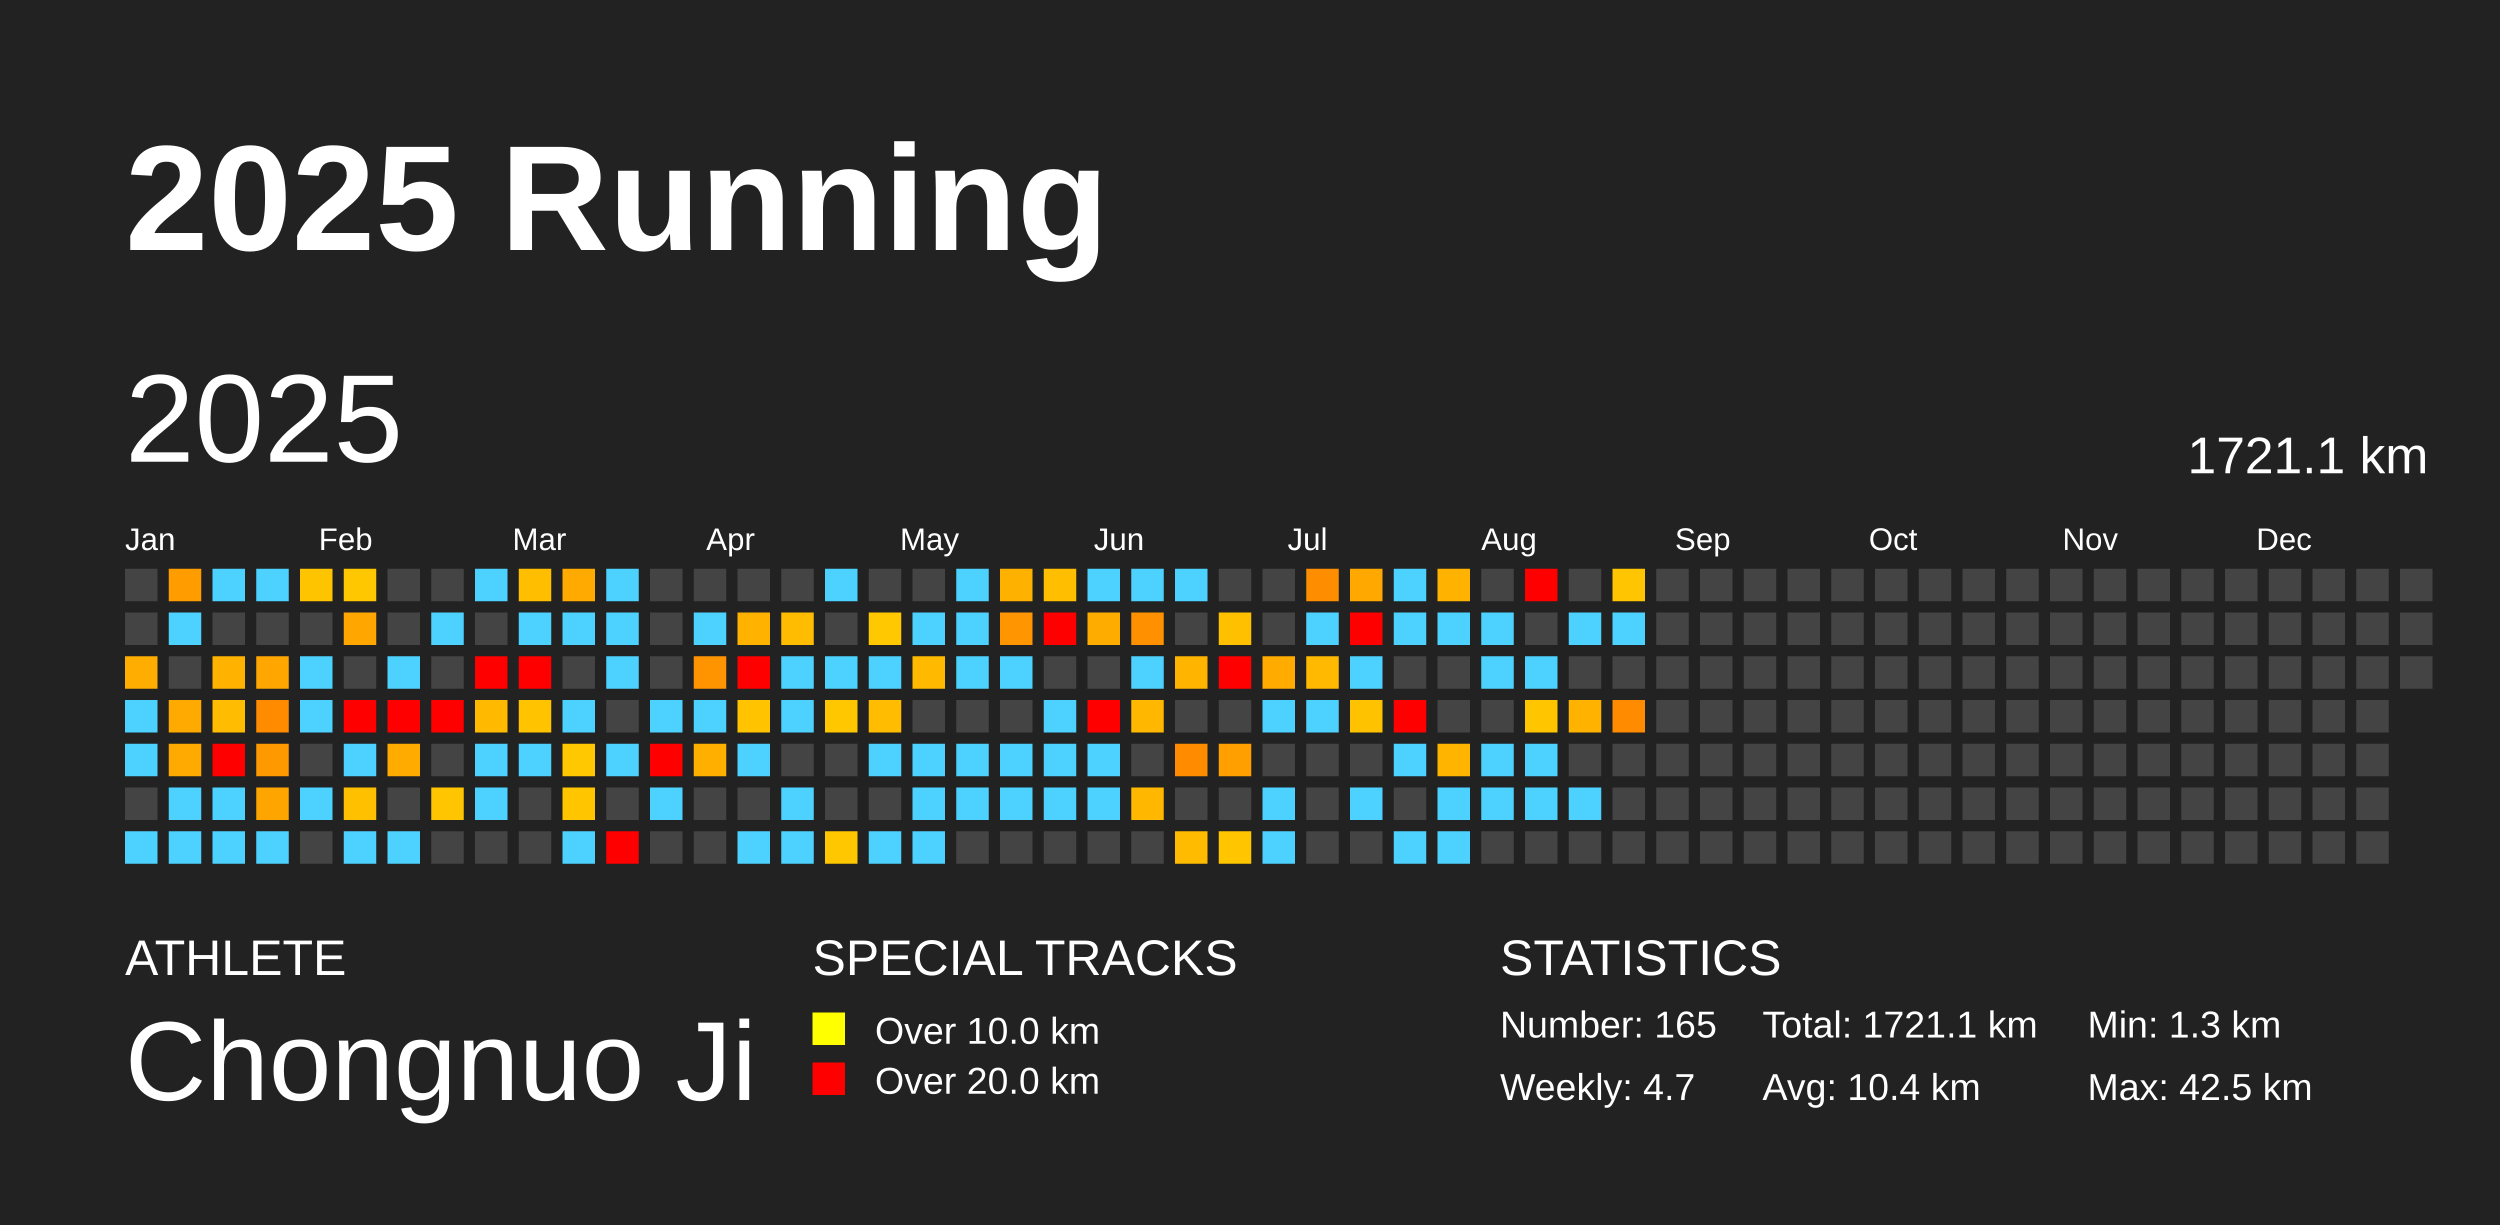
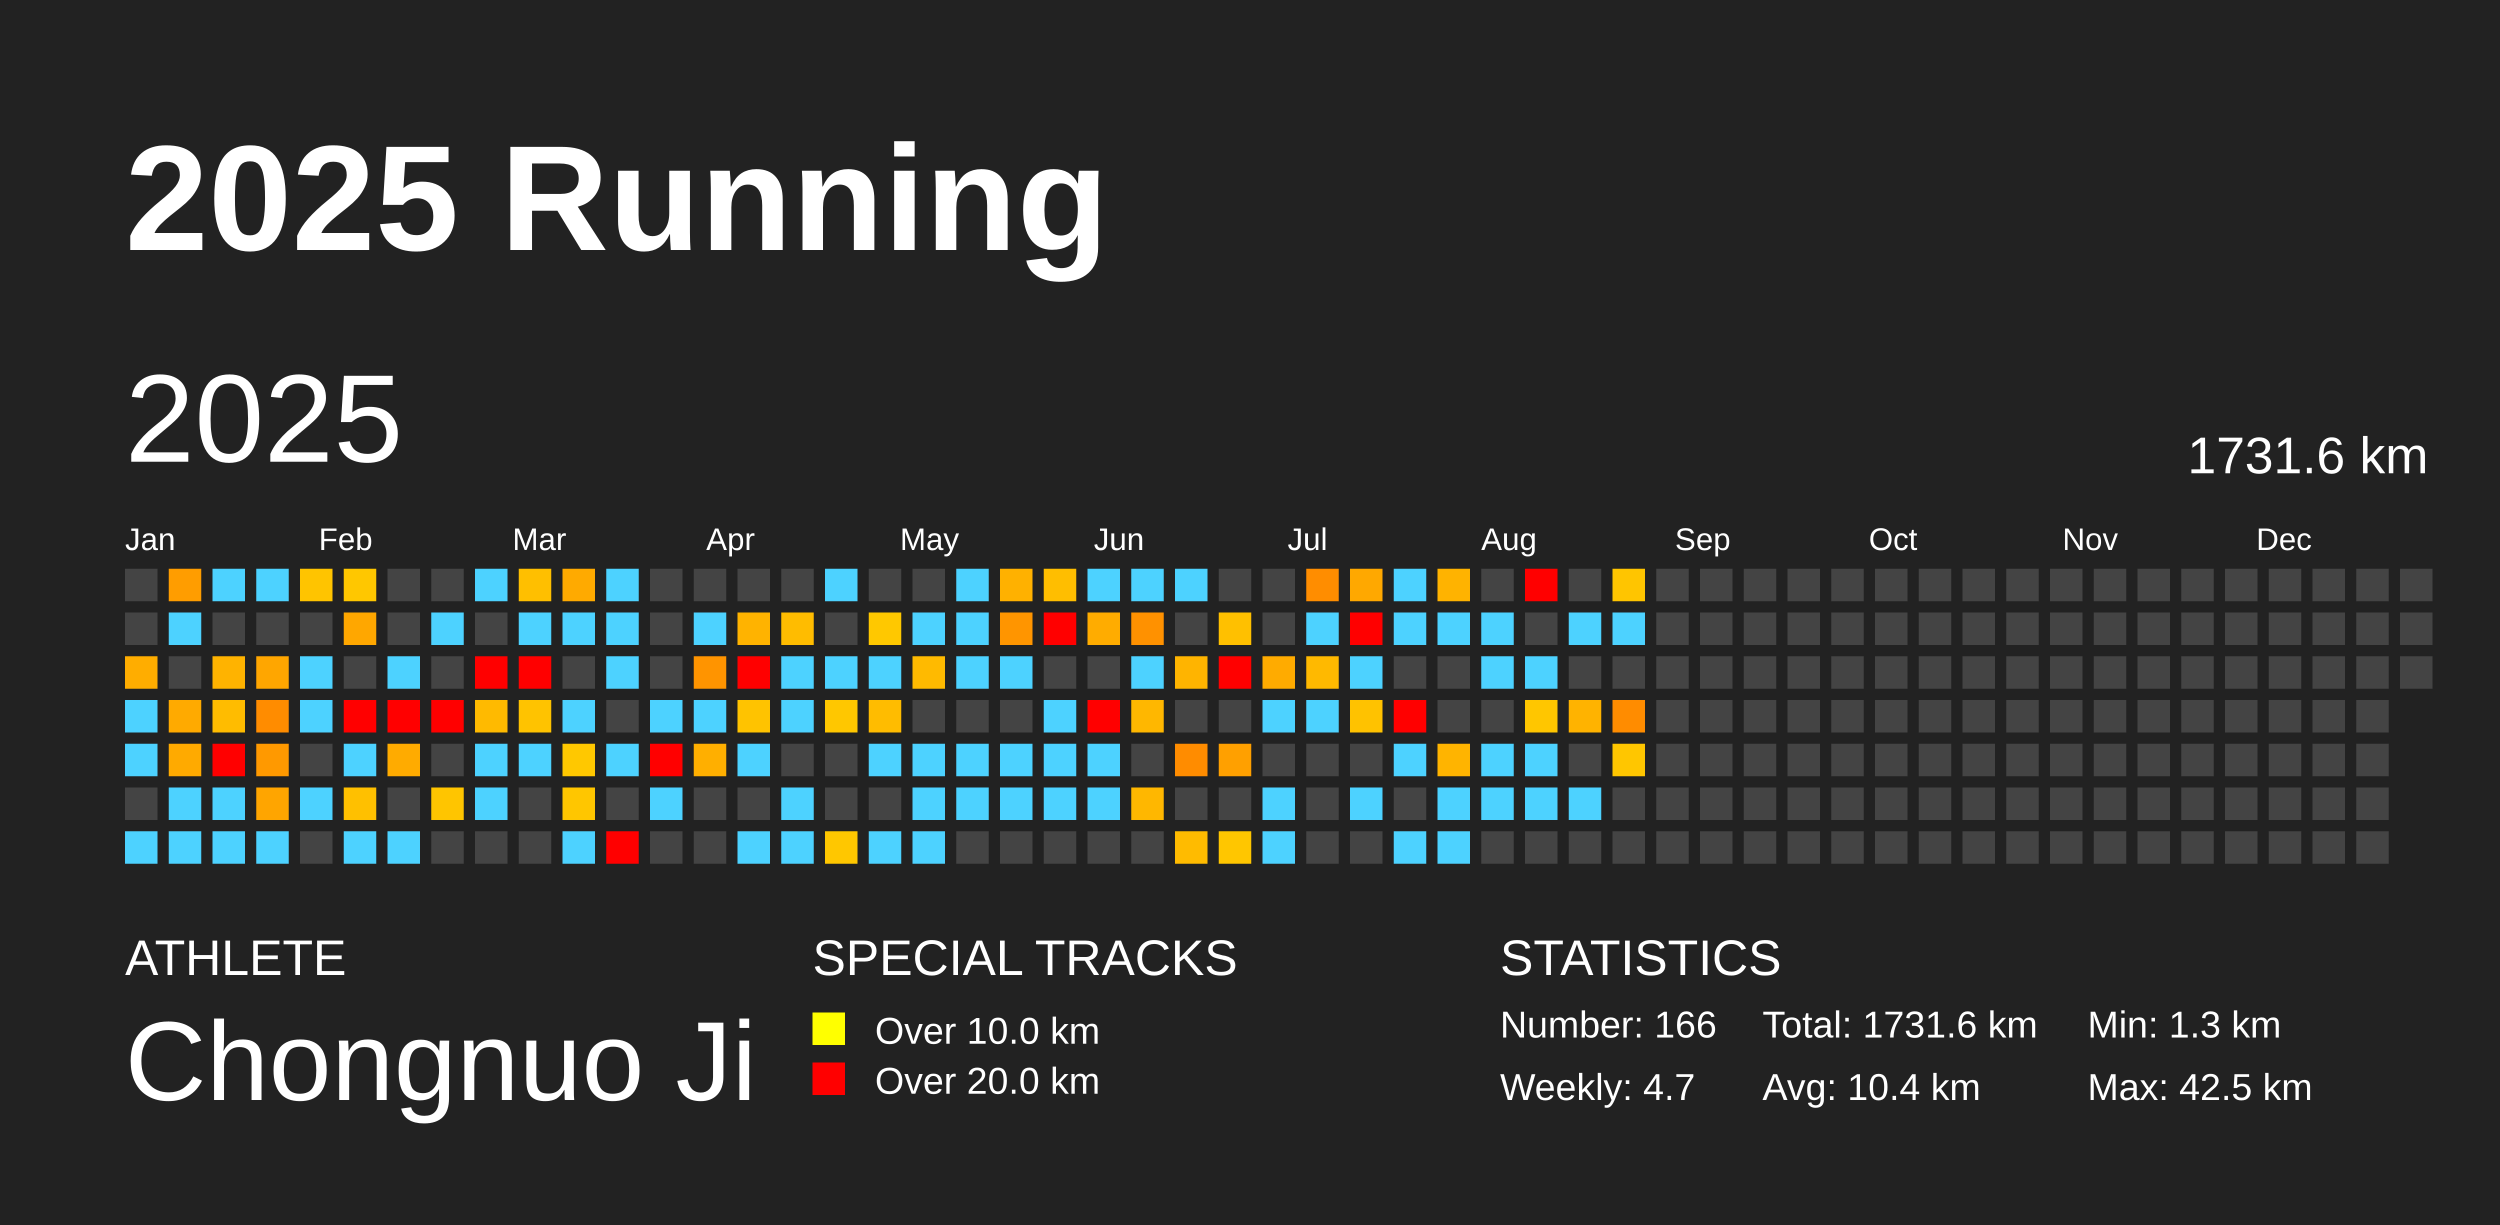
<svg xmlns="http://www.w3.org/2000/svg" baseProfile="full" height="98mm" version="1.1" viewBox="0,0,200,98" width="200mm">
  <defs />
  <rect fill="#222222" height="98" width="200" x="0" y="0" />
  <text fill="#FFFFFF" style="font-size:12px; font-family:Arial; font-weight:bold;" x="10" y="20">2025 Running</text>
  <text fill="#FFFFFF" style="font-size:4px; font-family:Arial" x="10" y="78">ATHLETE</text>
  <text fill="#FFFFFF" style="font-size:9px; font-family:Arial" x="10" y="88">Chongnuo Ji</text>
  <text fill="#FFFFFF" style="font-size:4px; font-family:Arial" x="65" y="78">SPECIAL TRACKS</text>
  <rect fill="yellow" height="2.6" width="2.6" x="65" y="81" />
  <text fill="#FFFFFF" style="font-size:3px; font-family:Arial" x="70" y="83.5">Over 10.0 km</text>
  <rect fill="red" height="2.6" width="2.6" x="65" y="85" />
  <text fill="#FFFFFF" style="font-size:3px; font-family:Arial" x="70" y="87.5">Over 20.0 km</text>
  <text fill="#FFFFFF" style="font-size:4px; font-family:Arial" x="120" y="78">STATISTICS</text>
-   <text fill="#FFFFFF" style="font-size:3px; font-family:Arial" x="120" y="83">Number: 165</text>
+   <text fill="#FFFFFF" style="font-size:3px; font-family:Arial" x="120" y="83">Number: 166</text>
  <text fill="#FFFFFF" style="font-size:3px; font-family:Arial" x="120" y="88">Weekly: 4.7</text>
-   <text fill="#FFFFFF" style="font-size:3px; font-family:Arial" x="141" y="83">Total: 1721.1 km</text>
+   <text fill="#FFFFFF" style="font-size:3px; font-family:Arial" x="141" y="83">Total: 1731.6 km</text>
  <text fill="#FFFFFF" style="font-size:3px; font-family:Arial" x="141" y="88">Avg: 10.4 km</text>
  <text fill="#FFFFFF" style="font-size:3px; font-family:Arial" x="167" y="83">Min: 1.3 km</text>
  <text fill="#FFFFFF" style="font-size:3px; font-family:Arial" x="167" y="88">Max: 42.5 km</text>
  <text dominant-baseline="hanging" fill="#FFFFFF" style="font-size:10.0px; font-family:Arial;" x="10" y="30">2025</text>
-   <text dominant-baseline="hanging" fill="#FFFFFF" style="font-size:4.125px; font-family:Arial;" x="175" y="35">1721.1 km</text>
+   <text dominant-baseline="hanging" fill="#FFFFFF" style="font-size:4.125px; font-family:Arial;" x="175" y="35">1731.6 km</text>
  <text fill="#FFFFFF" style="font-size:2.5px; font-family:Arial" x="10.0" y="44">Jan</text>
  <text fill="#FFFFFF" style="font-size:2.5px; font-family:Arial" x="25.5" y="44">Feb</text>
  <text fill="#FFFFFF" style="font-size:2.5px; font-family:Arial" x="41.0" y="44">Mar</text>
  <text fill="#FFFFFF" style="font-size:2.5px; font-family:Arial" x="56.5" y="44">Apr</text>
  <text fill="#FFFFFF" style="font-size:2.5px; font-family:Arial" x="72.0" y="44">May</text>
  <text fill="#FFFFFF" style="font-size:2.5px; font-family:Arial" x="87.5" y="44">Jun</text>
  <text fill="#FFFFFF" style="font-size:2.5px; font-family:Arial" x="103.0" y="44">Jul</text>
  <text fill="#FFFFFF" style="font-size:2.5px; font-family:Arial" x="118.5" y="44">Aug</text>
  <text fill="#FFFFFF" style="font-size:2.5px; font-family:Arial" x="134.0" y="44">Sep</text>
  <text fill="#FFFFFF" style="font-size:2.5px; font-family:Arial" x="149.5" y="44">Oct</text>
  <text fill="#FFFFFF" style="font-size:2.5px; font-family:Arial" x="165.0" y="44">Nov</text>
  <text fill="#FFFFFF" style="font-size:2.5px; font-family:Arial" x="180.5" y="44">Dec</text>
  <rect fill="#444444" height="2.6" width="2.6" x="10.0" y="45.5" />
  <rect fill="#444444" height="2.6" width="2.6" x="10.0" y="49.0" />
  <rect fill="#ffad00" height="2.6" width="2.6" x="10.0" y="52.5" />
  <rect fill="#4dd2ff" height="2.6" width="2.6" x="10.0" y="56.0" />
  <rect fill="#4dd2ff" height="2.6" width="2.6" x="10.0" y="59.5" />
  <rect fill="#444444" height="2.6" width="2.6" x="10.0" y="63.0" />
  <rect fill="#4dd2ff" height="2.6" width="2.6" x="10.0" y="66.5" />
  <rect fill="#ff9d00" height="2.6" width="2.6" x="13.5" y="45.5" />
  <rect fill="#4dd2ff" height="2.6" width="2.6" x="13.5" y="49.0" />
  <rect fill="#444444" height="2.6" width="2.6" x="13.5" y="52.5" />
  <rect fill="#ffaa00" height="2.6" width="2.6" x="13.5" y="56.0" />
  <rect fill="#ffaa00" height="2.6" width="2.6" x="13.5" y="59.5" />
  <rect fill="#4dd2ff" height="2.6" width="2.6" x="13.5" y="63.0" />
  <rect fill="#4dd2ff" height="2.6" width="2.6" x="13.5" y="66.5" />
  <rect fill="#4dd2ff" height="2.6" width="2.6" x="17.0" y="45.5" />
  <rect fill="#444444" height="2.6" width="2.6" x="17.0" y="49.0" />
  <rect fill="#ffb300" height="2.6" width="2.6" x="17.0" y="52.5" />
  <rect fill="#ffbc00" height="2.6" width="2.6" x="17.0" y="56.0" />
  <rect fill="red" height="2.6" width="2.6" x="17.0" y="59.5" />
  <rect fill="#4dd2ff" height="2.6" width="2.6" x="17.0" y="63.0" />
  <rect fill="#4dd2ff" height="2.6" width="2.6" x="17.0" y="66.5" />
  <rect fill="#4dd2ff" height="2.6" width="2.6" x="20.5" y="45.5" />
  <rect fill="#444444" height="2.6" width="2.6" x="20.5" y="49.0" />
  <rect fill="#ffa600" height="2.6" width="2.6" x="20.5" y="52.5" />
  <rect fill="#ff8c00" height="2.6" width="2.6" x="20.5" y="56.0" />
  <rect fill="#ff9900" height="2.6" width="2.6" x="20.5" y="59.5" />
  <rect fill="#ffa500" height="2.6" width="2.6" x="20.5" y="63.0" />
  <rect fill="#4dd2ff" height="2.6" width="2.6" x="20.5" y="66.5" />
  <rect fill="#ffc400" height="2.6" width="2.6" x="24.0" y="45.5" />
  <rect fill="#444444" height="2.6" width="2.6" x="24.0" y="49.0" />
  <rect fill="#4dd2ff" height="2.6" width="2.6" x="24.0" y="52.5" />
  <rect fill="#4dd2ff" height="2.6" width="2.6" x="24.0" y="56.0" />
  <rect fill="#444444" height="2.6" width="2.6" x="24.0" y="59.5" />
  <rect fill="#4dd2ff" height="2.6" width="2.6" x="24.0" y="63.0" />
  <rect fill="#444444" height="2.6" width="2.6" x="24.0" y="66.5" />
  <rect fill="#ffc700" height="2.6" width="2.6" x="27.5" y="45.5" />
  <rect fill="#ffa700" height="2.6" width="2.6" x="27.5" y="49.0" />
  <rect fill="#444444" height="2.6" width="2.6" x="27.5" y="52.5" />
  <rect fill="red" height="2.6" width="2.6" x="27.5" y="56.0" />
  <rect fill="#4dd2ff" height="2.6" width="2.6" x="27.5" y="59.5" />
  <rect fill="#ffc000" height="2.6" width="2.6" x="27.5" y="63.0" />
  <rect fill="#4dd2ff" height="2.6" width="2.6" x="27.5" y="66.5" />
  <rect fill="#444444" height="2.6" width="2.6" x="31.0" y="45.5" />
  <rect fill="#444444" height="2.6" width="2.6" x="31.0" y="49.0" />
  <rect fill="#4dd2ff" height="2.6" width="2.6" x="31.0" y="52.5" />
  <rect fill="red" height="2.6" width="2.6" x="31.0" y="56.0" />
  <rect fill="#ffab00" height="2.6" width="2.6" x="31.0" y="59.5" />
  <rect fill="#444444" height="2.6" width="2.6" x="31.0" y="63.0" />
  <rect fill="#4dd2ff" height="2.6" width="2.6" x="31.0" y="66.5" />
  <rect fill="#444444" height="2.6" width="2.6" x="34.5" y="45.5" />
  <rect fill="#4dd2ff" height="2.6" width="2.6" x="34.5" y="49.0" />
  <rect fill="#444444" height="2.6" width="2.6" x="34.5" y="52.5" />
  <rect fill="red" height="2.6" width="2.6" x="34.5" y="56.0" />
  <rect fill="#444444" height="2.6" width="2.6" x="34.5" y="59.5" />
  <rect fill="#ffc500" height="2.6" width="2.6" x="34.5" y="63.0" />
  <rect fill="#444444" height="2.6" width="2.6" x="34.5" y="66.5" />
  <rect fill="#4dd2ff" height="2.6" width="2.6" x="38.0" y="45.5" />
  <rect fill="#444444" height="2.6" width="2.6" x="38.0" y="49.0" />
  <rect fill="red" height="2.6" width="2.6" x="38.0" y="52.5" />
  <rect fill="#ffba00" height="2.6" width="2.6" x="38.0" y="56.0" />
  <rect fill="#4dd2ff" height="2.6" width="2.6" x="38.0" y="59.5" />
  <rect fill="#4dd2ff" height="2.6" width="2.6" x="38.0" y="63.0" />
  <rect fill="#444444" height="2.6" width="2.6" x="38.0" y="66.5" />
  <rect fill="#ffbf00" height="2.6" width="2.6" x="41.5" y="45.5" />
  <rect fill="#4dd2ff" height="2.6" width="2.6" x="41.5" y="49.0" />
  <rect fill="red" height="2.6" width="2.6" x="41.5" y="52.5" />
  <rect fill="#ffc300" height="2.6" width="2.6" x="41.5" y="56.0" />
  <rect fill="#4dd2ff" height="2.6" width="2.6" x="41.5" y="59.5" />
  <rect fill="#444444" height="2.6" width="2.6" x="41.5" y="63.0" />
  <rect fill="#444444" height="2.6" width="2.6" x="41.5" y="66.5" />
  <rect fill="#ffaa00" height="2.6" width="2.6" x="45.0" y="45.5" />
  <rect fill="#4dd2ff" height="2.6" width="2.6" x="45.0" y="49.0" />
  <rect fill="#444444" height="2.6" width="2.6" x="45.0" y="52.5" />
  <rect fill="#4dd2ff" height="2.6" width="2.6" x="45.0" y="56.0" />
  <rect fill="#ffc800" height="2.6" width="2.6" x="45.0" y="59.5" />
  <rect fill="#ffc600" height="2.6" width="2.6" x="45.0" y="63.0" />
  <rect fill="#4dd2ff" height="2.6" width="2.6" x="45.0" y="66.5" />
  <rect fill="#4dd2ff" height="2.6" width="2.6" x="48.5" y="45.5" />
  <rect fill="#4dd2ff" height="2.6" width="2.6" x="48.5" y="49.0" />
  <rect fill="#4dd2ff" height="2.6" width="2.6" x="48.5" y="52.5" />
  <rect fill="#444444" height="2.6" width="2.6" x="48.5" y="56.0" />
  <rect fill="#4dd2ff" height="2.6" width="2.6" x="48.5" y="59.5" />
  <rect fill="#444444" height="2.6" width="2.6" x="48.5" y="63.0" />
  <rect fill="red" height="2.6" width="2.6" x="48.5" y="66.5" />
  <rect fill="#444444" height="2.6" width="2.6" x="52.0" y="45.5" />
  <rect fill="#444444" height="2.6" width="2.6" x="52.0" y="49.0" />
  <rect fill="#444444" height="2.6" width="2.6" x="52.0" y="52.5" />
  <rect fill="#4dd2ff" height="2.6" width="2.6" x="52.0" y="56.0" />
  <rect fill="red" height="2.6" width="2.6" x="52.0" y="59.5" />
  <rect fill="#4dd2ff" height="2.6" width="2.6" x="52.0" y="63.0" />
  <rect fill="#444444" height="2.6" width="2.6" x="52.0" y="66.5" />
  <rect fill="#444444" height="2.6" width="2.6" x="55.5" y="45.5" />
  <rect fill="#4dd2ff" height="2.6" width="2.6" x="55.5" y="49.0" />
  <rect fill="#ff9400" height="2.6" width="2.6" x="55.5" y="52.5" />
  <rect fill="#4dd2ff" height="2.6" width="2.6" x="55.5" y="56.0" />
  <rect fill="#ffaf00" height="2.6" width="2.6" x="55.5" y="59.5" />
  <rect fill="#444444" height="2.6" width="2.6" x="55.5" y="63.0" />
  <rect fill="#444444" height="2.6" width="2.6" x="55.5" y="66.5" />
  <rect fill="#444444" height="2.6" width="2.6" x="59.0" y="45.5" />
  <rect fill="#ffb300" height="2.6" width="2.6" x="59.0" y="49.0" />
  <rect fill="red" height="2.6" width="2.6" x="59.0" y="52.5" />
  <rect fill="#ffc300" height="2.6" width="2.6" x="59.0" y="56.0" />
  <rect fill="#4dd2ff" height="2.6" width="2.6" x="59.0" y="59.5" />
  <rect fill="#444444" height="2.6" width="2.6" x="59.0" y="63.0" />
  <rect fill="#4dd2ff" height="2.6" width="2.6" x="59.0" y="66.5" />
  <rect fill="#444444" height="2.6" width="2.6" x="62.5" y="45.5" />
  <rect fill="#ffbc00" height="2.6" width="2.6" x="62.5" y="49.0" />
  <rect fill="#4dd2ff" height="2.6" width="2.6" x="62.5" y="52.5" />
  <rect fill="#4dd2ff" height="2.6" width="2.6" x="62.5" y="56.0" />
  <rect fill="#444444" height="2.6" width="2.6" x="62.5" y="59.5" />
  <rect fill="#4dd2ff" height="2.6" width="2.6" x="62.5" y="63.0" />
  <rect fill="#4dd2ff" height="2.6" width="2.6" x="62.5" y="66.5" />
  <rect fill="#4dd2ff" height="2.6" width="2.6" x="66.0" y="45.5" />
  <rect fill="#444444" height="2.6" width="2.6" x="66.0" y="49.0" />
  <rect fill="#4dd2ff" height="2.6" width="2.6" x="66.0" y="52.5" />
  <rect fill="#ffc700" height="2.6" width="2.6" x="66.0" y="56.0" />
  <rect fill="#444444" height="2.6" width="2.6" x="66.0" y="59.5" />
  <rect fill="#444444" height="2.6" width="2.6" x="66.0" y="63.0" />
  <rect fill="#ffc700" height="2.6" width="2.6" x="66.0" y="66.5" />
  <rect fill="#444444" height="2.6" width="2.6" x="69.5" y="45.5" />
  <rect fill="#ffc800" height="2.6" width="2.6" x="69.5" y="49.0" />
  <rect fill="#4dd2ff" height="2.6" width="2.6" x="69.5" y="52.5" />
  <rect fill="#ffbc00" height="2.6" width="2.6" x="69.5" y="56.0" />
  <rect fill="#4dd2ff" height="2.6" width="2.6" x="69.5" y="59.5" />
  <rect fill="#444444" height="2.6" width="2.6" x="69.5" y="63.0" />
  <rect fill="#4dd2ff" height="2.6" width="2.6" x="69.5" y="66.5" />
  <rect fill="#444444" height="2.6" width="2.6" x="73.0" y="45.5" />
  <rect fill="#4dd2ff" height="2.6" width="2.6" x="73.0" y="49.0" />
  <rect fill="#ffba00" height="2.6" width="2.6" x="73.0" y="52.5" />
  <rect fill="#444444" height="2.6" width="2.6" x="73.0" y="56.0" />
  <rect fill="#4dd2ff" height="2.6" width="2.6" x="73.0" y="59.5" />
  <rect fill="#4dd2ff" height="2.6" width="2.6" x="73.0" y="63.0" />
  <rect fill="#4dd2ff" height="2.6" width="2.6" x="73.0" y="66.5" />
  <rect fill="#4dd2ff" height="2.6" width="2.6" x="76.5" y="45.5" />
  <rect fill="#4dd2ff" height="2.6" width="2.6" x="76.5" y="49.0" />
  <rect fill="#4dd2ff" height="2.6" width="2.6" x="76.5" y="52.5" />
  <rect fill="#444444" height="2.6" width="2.6" x="76.5" y="56.0" />
  <rect fill="#4dd2ff" height="2.6" width="2.6" x="76.5" y="59.5" />
  <rect fill="#4dd2ff" height="2.6" width="2.6" x="76.5" y="63.0" />
  <rect fill="#444444" height="2.6" width="2.6" x="76.5" y="66.5" />
  <rect fill="#ffb100" height="2.6" width="2.6" x="80.0" y="45.5" />
  <rect fill="#ff9500" height="2.6" width="2.6" x="80.0" y="49.0" />
  <rect fill="#4dd2ff" height="2.6" width="2.6" x="80.0" y="52.5" />
  <rect fill="#444444" height="2.6" width="2.6" x="80.0" y="56.0" />
  <rect fill="#4dd2ff" height="2.6" width="2.6" x="80.0" y="59.5" />
  <rect fill="#4dd2ff" height="2.6" width="2.6" x="80.0" y="63.0" />
  <rect fill="#444444" height="2.6" width="2.6" x="80.0" y="66.5" />
  <rect fill="#ffbe00" height="2.6" width="2.6" x="83.5" y="45.5" />
  <rect fill="red" height="2.6" width="2.6" x="83.5" y="49.0" />
  <rect fill="#444444" height="2.6" width="2.6" x="83.5" y="52.5" />
  <rect fill="#4dd2ff" height="2.6" width="2.6" x="83.5" y="56.0" />
  <rect fill="#4dd2ff" height="2.6" width="2.6" x="83.5" y="59.5" />
  <rect fill="#4dd2ff" height="2.6" width="2.6" x="83.5" y="63.0" />
  <rect fill="#444444" height="2.6" width="2.6" x="83.5" y="66.5" />
  <rect fill="#4dd2ff" height="2.6" width="2.6" x="87.0" y="45.5" />
  <rect fill="#ffac00" height="2.6" width="2.6" x="87.0" y="49.0" />
  <rect fill="#444444" height="2.6" width="2.6" x="87.0" y="52.5" />
  <rect fill="red" height="2.6" width="2.6" x="87.0" y="56.0" />
  <rect fill="#4dd2ff" height="2.6" width="2.6" x="87.0" y="59.5" />
  <rect fill="#4dd2ff" height="2.6" width="2.6" x="87.0" y="63.0" />
  <rect fill="#444444" height="2.6" width="2.6" x="87.0" y="66.5" />
  <rect fill="#4dd2ff" height="2.6" width="2.6" x="90.5" y="45.5" />
  <rect fill="#ff9100" height="2.6" width="2.6" x="90.5" y="49.0" />
  <rect fill="#4dd2ff" height="2.6" width="2.6" x="90.5" y="52.5" />
  <rect fill="#ffb700" height="2.6" width="2.6" x="90.5" y="56.0" />
  <rect fill="#444444" height="2.6" width="2.6" x="90.5" y="59.5" />
  <rect fill="#ffb700" height="2.6" width="2.6" x="90.5" y="63.0" />
  <rect fill="#444444" height="2.6" width="2.6" x="90.5" y="66.5" />
  <rect fill="#4dd2ff" height="2.6" width="2.6" x="94.0" y="45.5" />
  <rect fill="#444444" height="2.6" width="2.6" x="94.0" y="49.0" />
  <rect fill="#ffb400" height="2.6" width="2.6" x="94.0" y="52.5" />
  <rect fill="#444444" height="2.6" width="2.6" x="94.0" y="56.0" />
  <rect fill="#ff8c00" height="2.6" width="2.6" x="94.0" y="59.5" />
  <rect fill="#444444" height="2.6" width="2.6" x="94.0" y="63.0" />
  <rect fill="#ffbb00" height="2.6" width="2.6" x="94.0" y="66.5" />
  <rect fill="#444444" height="2.6" width="2.6" x="97.5" y="45.5" />
  <rect fill="#ffc000" height="2.6" width="2.6" x="97.5" y="49.0" />
  <rect fill="red" height="2.6" width="2.6" x="97.5" y="52.5" />
  <rect fill="#444444" height="2.6" width="2.6" x="97.5" y="56.0" />
  <rect fill="#ffa000" height="2.6" width="2.6" x="97.5" y="59.5" />
  <rect fill="#444444" height="2.6" width="2.6" x="97.5" y="63.0" />
  <rect fill="#ffc600" height="2.6" width="2.6" x="97.5" y="66.5" />
  <rect fill="#444444" height="2.6" width="2.6" x="101.0" y="45.5" />
  <rect fill="#444444" height="2.6" width="2.6" x="101.0" y="49.0" />
  <rect fill="#ffab00" height="2.6" width="2.6" x="101.0" y="52.5" />
  <rect fill="#4dd2ff" height="2.6" width="2.6" x="101.0" y="56.0" />
  <rect fill="#444444" height="2.6" width="2.6" x="101.0" y="59.5" />
  <rect fill="#4dd2ff" height="2.6" width="2.6" x="101.0" y="63.0" />
  <rect fill="#4dd2ff" height="2.6" width="2.6" x="101.0" y="66.5" />
  <rect fill="#ff8d00" height="2.6" width="2.6" x="104.5" y="45.5" />
  <rect fill="#4dd2ff" height="2.6" width="2.6" x="104.5" y="49.0" />
  <rect fill="#ffb900" height="2.6" width="2.6" x="104.5" y="52.5" />
  <rect fill="#4dd2ff" height="2.6" width="2.6" x="104.5" y="56.0" />
  <rect fill="#444444" height="2.6" width="2.6" x="104.5" y="59.5" />
  <rect fill="#444444" height="2.6" width="2.6" x="104.5" y="63.0" />
  <rect fill="#444444" height="2.6" width="2.6" x="104.5" y="66.5" />
  <rect fill="#ffa800" height="2.6" width="2.6" x="108.0" y="45.5" />
  <rect fill="red" height="2.6" width="2.6" x="108.0" y="49.0" />
  <rect fill="#4dd2ff" height="2.6" width="2.6" x="108.0" y="52.5" />
  <rect fill="#ffc200" height="2.6" width="2.6" x="108.0" y="56.0" />
  <rect fill="#444444" height="2.6" width="2.6" x="108.0" y="59.5" />
  <rect fill="#4dd2ff" height="2.6" width="2.6" x="108.0" y="63.0" />
  <rect fill="#444444" height="2.6" width="2.6" x="108.0" y="66.5" />
  <rect fill="#4dd2ff" height="2.6" width="2.6" x="111.5" y="45.5" />
  <rect fill="#4dd2ff" height="2.6" width="2.6" x="111.5" y="49.0" />
  <rect fill="#444444" height="2.6" width="2.6" x="111.5" y="52.5" />
  <rect fill="red" height="2.6" width="2.6" x="111.5" y="56.0" />
  <rect fill="#4dd2ff" height="2.6" width="2.6" x="111.5" y="59.5" />
  <rect fill="#444444" height="2.6" width="2.6" x="111.5" y="63.0" />
  <rect fill="#4dd2ff" height="2.6" width="2.6" x="111.5" y="66.5" />
  <rect fill="#ffb300" height="2.6" width="2.6" x="115.0" y="45.5" />
  <rect fill="#4dd2ff" height="2.6" width="2.6" x="115.0" y="49.0" />
  <rect fill="#444444" height="2.6" width="2.6" x="115.0" y="52.5" />
  <rect fill="#444444" height="2.6" width="2.6" x="115.0" y="56.0" />
  <rect fill="#ffb400" height="2.6" width="2.6" x="115.0" y="59.5" />
  <rect fill="#4dd2ff" height="2.6" width="2.6" x="115.0" y="63.0" />
  <rect fill="#4dd2ff" height="2.6" width="2.6" x="115.0" y="66.5" />
  <rect fill="#444444" height="2.6" width="2.6" x="118.5" y="45.5" />
  <rect fill="#4dd2ff" height="2.6" width="2.6" x="118.5" y="49.0" />
  <rect fill="#4dd2ff" height="2.6" width="2.6" x="118.5" y="52.5" />
  <rect fill="#444444" height="2.6" width="2.6" x="118.5" y="56.0" />
  <rect fill="#4dd2ff" height="2.6" width="2.6" x="118.5" y="59.5" />
  <rect fill="#4dd2ff" height="2.6" width="2.6" x="118.5" y="63.0" />
  <rect fill="#444444" height="2.6" width="2.6" x="118.5" y="66.5" />
  <rect fill="red" height="2.6" width="2.6" x="122.0" y="45.5" />
  <rect fill="#444444" height="2.6" width="2.6" x="122.0" y="49.0" />
  <rect fill="#4dd2ff" height="2.6" width="2.6" x="122.0" y="52.5" />
  <rect fill="#ffc600" height="2.6" width="2.6" x="122.0" y="56.0" />
  <rect fill="#4dd2ff" height="2.6" width="2.6" x="122.0" y="59.5" />
  <rect fill="#4dd2ff" height="2.6" width="2.6" x="122.0" y="63.0" />
  <rect fill="#444444" height="2.6" width="2.6" x="122.0" y="66.5" />
  <rect fill="#444444" height="2.6" width="2.6" x="125.5" y="45.5" />
  <rect fill="#4dd2ff" height="2.6" width="2.6" x="125.5" y="49.0" />
  <rect fill="#444444" height="2.6" width="2.6" x="125.5" y="52.5" />
  <rect fill="#ffb300" height="2.6" width="2.6" x="125.5" y="56.0" />
  <rect fill="#444444" height="2.6" width="2.6" x="125.5" y="59.5" />
  <rect fill="#4dd2ff" height="2.6" width="2.6" x="125.5" y="63.0" />
  <rect fill="#444444" height="2.6" width="2.6" x="125.5" y="66.5" />
  <rect fill="#ffc500" height="2.6" width="2.6" x="129.0" y="45.5" />
  <rect fill="#4dd2ff" height="2.6" width="2.6" x="129.0" y="49.0" />
  <rect fill="#444444" height="2.6" width="2.6" x="129.0" y="52.5" />
  <rect fill="#ff8c00" height="2.6" width="2.6" x="129.0" y="56.0" />
-   <rect fill="#444444" height="2.6" width="2.6" x="129.0" y="59.5" />
+   <rect fill="#ffc600" height="2.6" width="2.6" x="129.0" y="59.5" />
  <rect fill="#444444" height="2.6" width="2.6" x="129.0" y="63.0" />
  <rect fill="#444444" height="2.6" width="2.6" x="129.0" y="66.5" />
  <rect fill="#444444" height="2.6" width="2.6" x="132.5" y="45.5" />
  <rect fill="#444444" height="2.6" width="2.6" x="132.5" y="49.0" />
  <rect fill="#444444" height="2.6" width="2.6" x="132.5" y="52.5" />
  <rect fill="#444444" height="2.6" width="2.6" x="132.5" y="56.0" />
  <rect fill="#444444" height="2.6" width="2.6" x="132.5" y="59.5" />
  <rect fill="#444444" height="2.6" width="2.6" x="132.5" y="63.0" />
  <rect fill="#444444" height="2.6" width="2.6" x="132.5" y="66.5" />
  <rect fill="#444444" height="2.6" width="2.6" x="136.0" y="45.5" />
  <rect fill="#444444" height="2.6" width="2.6" x="136.0" y="49.0" />
  <rect fill="#444444" height="2.6" width="2.6" x="136.0" y="52.5" />
  <rect fill="#444444" height="2.6" width="2.6" x="136.0" y="56.0" />
  <rect fill="#444444" height="2.6" width="2.6" x="136.0" y="59.5" />
  <rect fill="#444444" height="2.6" width="2.6" x="136.0" y="63.0" />
  <rect fill="#444444" height="2.6" width="2.6" x="136.0" y="66.5" />
  <rect fill="#444444" height="2.6" width="2.6" x="139.5" y="45.5" />
  <rect fill="#444444" height="2.6" width="2.6" x="139.5" y="49.0" />
  <rect fill="#444444" height="2.6" width="2.6" x="139.5" y="52.5" />
  <rect fill="#444444" height="2.6" width="2.6" x="139.5" y="56.0" />
  <rect fill="#444444" height="2.6" width="2.6" x="139.5" y="59.5" />
  <rect fill="#444444" height="2.6" width="2.6" x="139.5" y="63.0" />
  <rect fill="#444444" height="2.6" width="2.6" x="139.5" y="66.5" />
  <rect fill="#444444" height="2.6" width="2.6" x="143.0" y="45.5" />
  <rect fill="#444444" height="2.6" width="2.6" x="143.0" y="49.0" />
  <rect fill="#444444" height="2.6" width="2.6" x="143.0" y="52.5" />
  <rect fill="#444444" height="2.6" width="2.6" x="143.0" y="56.0" />
  <rect fill="#444444" height="2.6" width="2.6" x="143.0" y="59.5" />
  <rect fill="#444444" height="2.6" width="2.6" x="143.0" y="63.0" />
  <rect fill="#444444" height="2.6" width="2.6" x="143.0" y="66.5" />
  <rect fill="#444444" height="2.6" width="2.6" x="146.5" y="45.5" />
  <rect fill="#444444" height="2.6" width="2.6" x="146.5" y="49.0" />
  <rect fill="#444444" height="2.6" width="2.6" x="146.5" y="52.5" />
  <rect fill="#444444" height="2.6" width="2.6" x="146.5" y="56.0" />
  <rect fill="#444444" height="2.6" width="2.6" x="146.5" y="59.5" />
  <rect fill="#444444" height="2.6" width="2.6" x="146.5" y="63.0" />
  <rect fill="#444444" height="2.6" width="2.6" x="146.5" y="66.5" />
  <rect fill="#444444" height="2.6" width="2.6" x="150.0" y="45.5" />
  <rect fill="#444444" height="2.6" width="2.6" x="150.0" y="49.0" />
  <rect fill="#444444" height="2.6" width="2.6" x="150.0" y="52.5" />
  <rect fill="#444444" height="2.6" width="2.6" x="150.0" y="56.0" />
  <rect fill="#444444" height="2.6" width="2.6" x="150.0" y="59.5" />
  <rect fill="#444444" height="2.6" width="2.6" x="150.0" y="63.0" />
  <rect fill="#444444" height="2.6" width="2.6" x="150.0" y="66.5" />
  <rect fill="#444444" height="2.6" width="2.6" x="153.5" y="45.5" />
  <rect fill="#444444" height="2.6" width="2.6" x="153.5" y="49.0" />
  <rect fill="#444444" height="2.6" width="2.6" x="153.5" y="52.5" />
  <rect fill="#444444" height="2.6" width="2.6" x="153.5" y="56.0" />
  <rect fill="#444444" height="2.6" width="2.6" x="153.5" y="59.5" />
  <rect fill="#444444" height="2.6" width="2.6" x="153.5" y="63.0" />
  <rect fill="#444444" height="2.6" width="2.6" x="153.5" y="66.5" />
  <rect fill="#444444" height="2.6" width="2.6" x="157.0" y="45.5" />
  <rect fill="#444444" height="2.6" width="2.6" x="157.0" y="49.0" />
  <rect fill="#444444" height="2.6" width="2.6" x="157.0" y="52.5" />
  <rect fill="#444444" height="2.6" width="2.6" x="157.0" y="56.0" />
  <rect fill="#444444" height="2.6" width="2.6" x="157.0" y="59.5" />
  <rect fill="#444444" height="2.6" width="2.6" x="157.0" y="63.0" />
  <rect fill="#444444" height="2.6" width="2.6" x="157.0" y="66.5" />
  <rect fill="#444444" height="2.6" width="2.6" x="160.5" y="45.5" />
  <rect fill="#444444" height="2.6" width="2.6" x="160.5" y="49.0" />
  <rect fill="#444444" height="2.6" width="2.6" x="160.5" y="52.5" />
  <rect fill="#444444" height="2.6" width="2.6" x="160.5" y="56.0" />
  <rect fill="#444444" height="2.6" width="2.6" x="160.5" y="59.5" />
  <rect fill="#444444" height="2.6" width="2.6" x="160.5" y="63.0" />
  <rect fill="#444444" height="2.6" width="2.6" x="160.5" y="66.5" />
  <rect fill="#444444" height="2.6" width="2.6" x="164.0" y="45.5" />
  <rect fill="#444444" height="2.6" width="2.6" x="164.0" y="49.0" />
  <rect fill="#444444" height="2.6" width="2.6" x="164.0" y="52.5" />
  <rect fill="#444444" height="2.6" width="2.6" x="164.0" y="56.0" />
  <rect fill="#444444" height="2.6" width="2.6" x="164.0" y="59.5" />
  <rect fill="#444444" height="2.6" width="2.6" x="164.0" y="63.0" />
  <rect fill="#444444" height="2.6" width="2.6" x="164.0" y="66.5" />
  <rect fill="#444444" height="2.6" width="2.6" x="167.5" y="45.5" />
  <rect fill="#444444" height="2.6" width="2.6" x="167.5" y="49.0" />
  <rect fill="#444444" height="2.6" width="2.6" x="167.5" y="52.5" />
  <rect fill="#444444" height="2.6" width="2.6" x="167.5" y="56.0" />
  <rect fill="#444444" height="2.6" width="2.6" x="167.5" y="59.5" />
  <rect fill="#444444" height="2.6" width="2.6" x="167.5" y="63.0" />
  <rect fill="#444444" height="2.6" width="2.6" x="167.5" y="66.5" />
  <rect fill="#444444" height="2.6" width="2.6" x="171.0" y="45.5" />
  <rect fill="#444444" height="2.6" width="2.6" x="171.0" y="49.0" />
  <rect fill="#444444" height="2.6" width="2.6" x="171.0" y="52.5" />
  <rect fill="#444444" height="2.6" width="2.6" x="171.0" y="56.0" />
  <rect fill="#444444" height="2.6" width="2.6" x="171.0" y="59.5" />
  <rect fill="#444444" height="2.6" width="2.6" x="171.0" y="63.0" />
  <rect fill="#444444" height="2.6" width="2.6" x="171.0" y="66.5" />
  <rect fill="#444444" height="2.6" width="2.6" x="174.5" y="45.5" />
  <rect fill="#444444" height="2.6" width="2.6" x="174.5" y="49.0" />
  <rect fill="#444444" height="2.6" width="2.6" x="174.5" y="52.5" />
  <rect fill="#444444" height="2.6" width="2.6" x="174.5" y="56.0" />
  <rect fill="#444444" height="2.6" width="2.6" x="174.5" y="59.5" />
  <rect fill="#444444" height="2.6" width="2.6" x="174.5" y="63.0" />
  <rect fill="#444444" height="2.6" width="2.6" x="174.5" y="66.5" />
  <rect fill="#444444" height="2.6" width="2.6" x="178.0" y="45.5" />
  <rect fill="#444444" height="2.6" width="2.6" x="178.0" y="49.0" />
  <rect fill="#444444" height="2.6" width="2.6" x="178.0" y="52.5" />
  <rect fill="#444444" height="2.6" width="2.6" x="178.0" y="56.0" />
  <rect fill="#444444" height="2.6" width="2.6" x="178.0" y="59.5" />
  <rect fill="#444444" height="2.6" width="2.6" x="178.0" y="63.0" />
  <rect fill="#444444" height="2.6" width="2.6" x="178.0" y="66.5" />
  <rect fill="#444444" height="2.6" width="2.6" x="181.5" y="45.5" />
  <rect fill="#444444" height="2.6" width="2.6" x="181.5" y="49.0" />
  <rect fill="#444444" height="2.6" width="2.6" x="181.5" y="52.5" />
  <rect fill="#444444" height="2.6" width="2.6" x="181.5" y="56.0" />
  <rect fill="#444444" height="2.6" width="2.6" x="181.5" y="59.5" />
  <rect fill="#444444" height="2.6" width="2.6" x="181.5" y="63.0" />
  <rect fill="#444444" height="2.6" width="2.6" x="181.5" y="66.5" />
  <rect fill="#444444" height="2.6" width="2.6" x="185.0" y="45.5" />
  <rect fill="#444444" height="2.6" width="2.6" x="185.0" y="49.0" />
  <rect fill="#444444" height="2.6" width="2.6" x="185.0" y="52.5" />
  <rect fill="#444444" height="2.6" width="2.6" x="185.0" y="56.0" />
  <rect fill="#444444" height="2.6" width="2.6" x="185.0" y="59.5" />
  <rect fill="#444444" height="2.6" width="2.6" x="185.0" y="63.0" />
  <rect fill="#444444" height="2.6" width="2.6" x="185.0" y="66.5" />
  <rect fill="#444444" height="2.6" width="2.6" x="188.5" y="45.5" />
  <rect fill="#444444" height="2.6" width="2.6" x="188.5" y="49.0" />
  <rect fill="#444444" height="2.6" width="2.6" x="188.5" y="52.5" />
  <rect fill="#444444" height="2.6" width="2.6" x="188.5" y="56.0" />
  <rect fill="#444444" height="2.6" width="2.6" x="188.5" y="59.5" />
  <rect fill="#444444" height="2.6" width="2.6" x="188.5" y="63.0" />
  <rect fill="#444444" height="2.6" width="2.6" x="188.5" y="66.5" />
  <rect fill="#444444" height="2.6" width="2.6" x="192.0" y="45.5" />
  <rect fill="#444444" height="2.6" width="2.6" x="192.0" y="49.0" />
  <rect fill="#444444" height="2.6" width="2.6" x="192.0" y="52.5" />
</svg>
